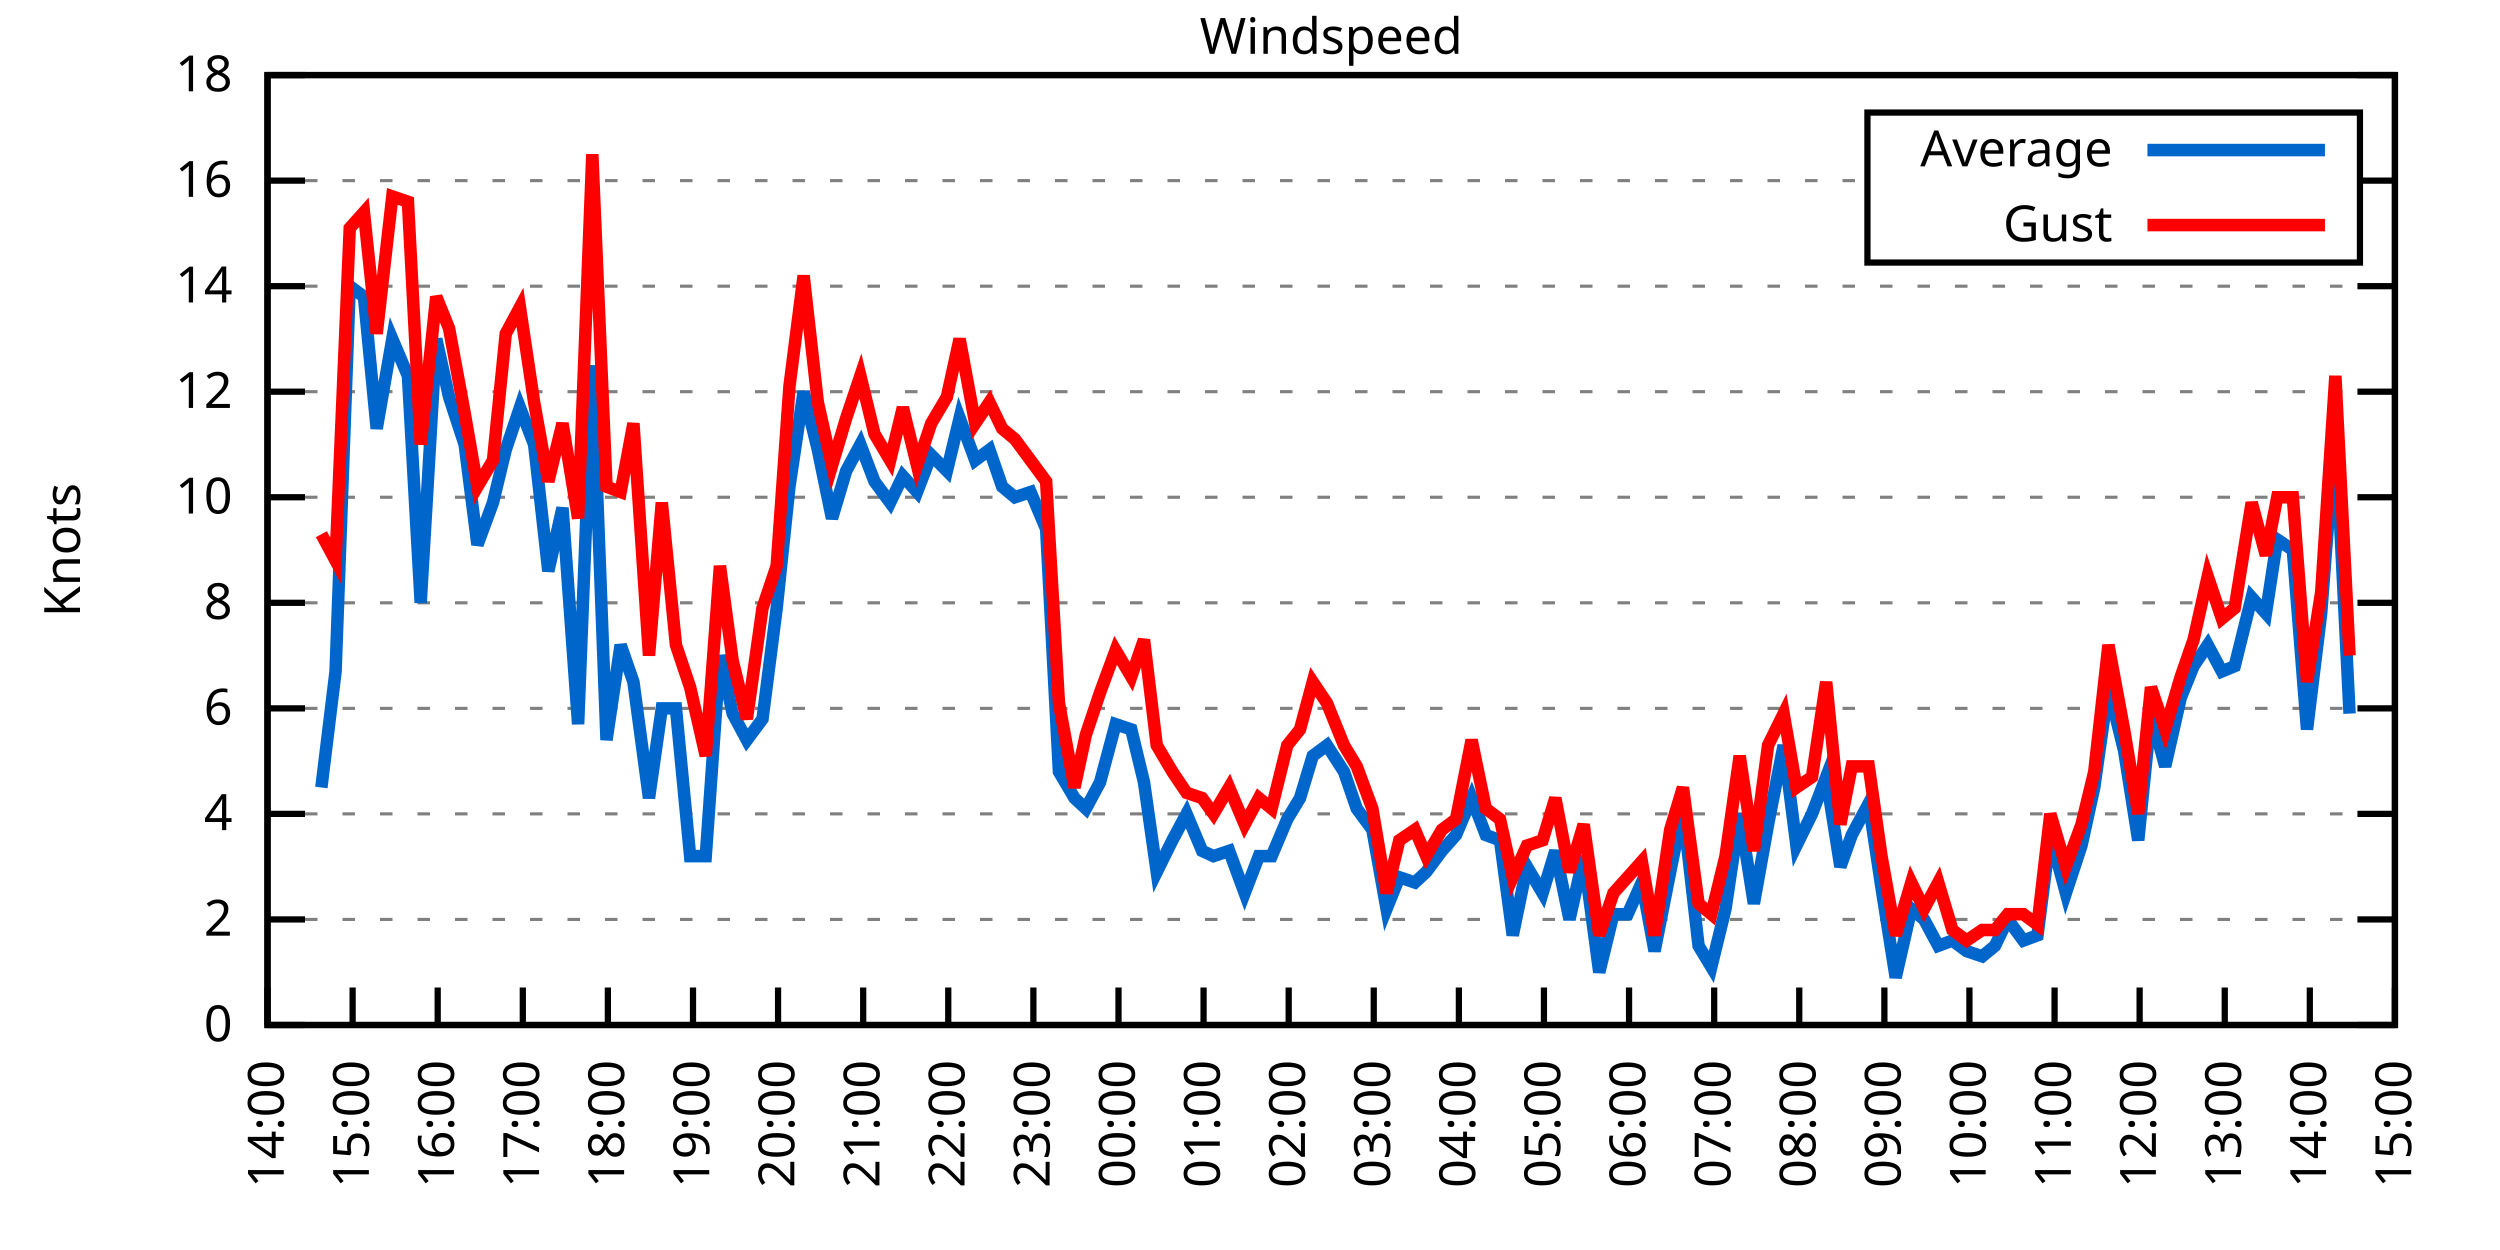
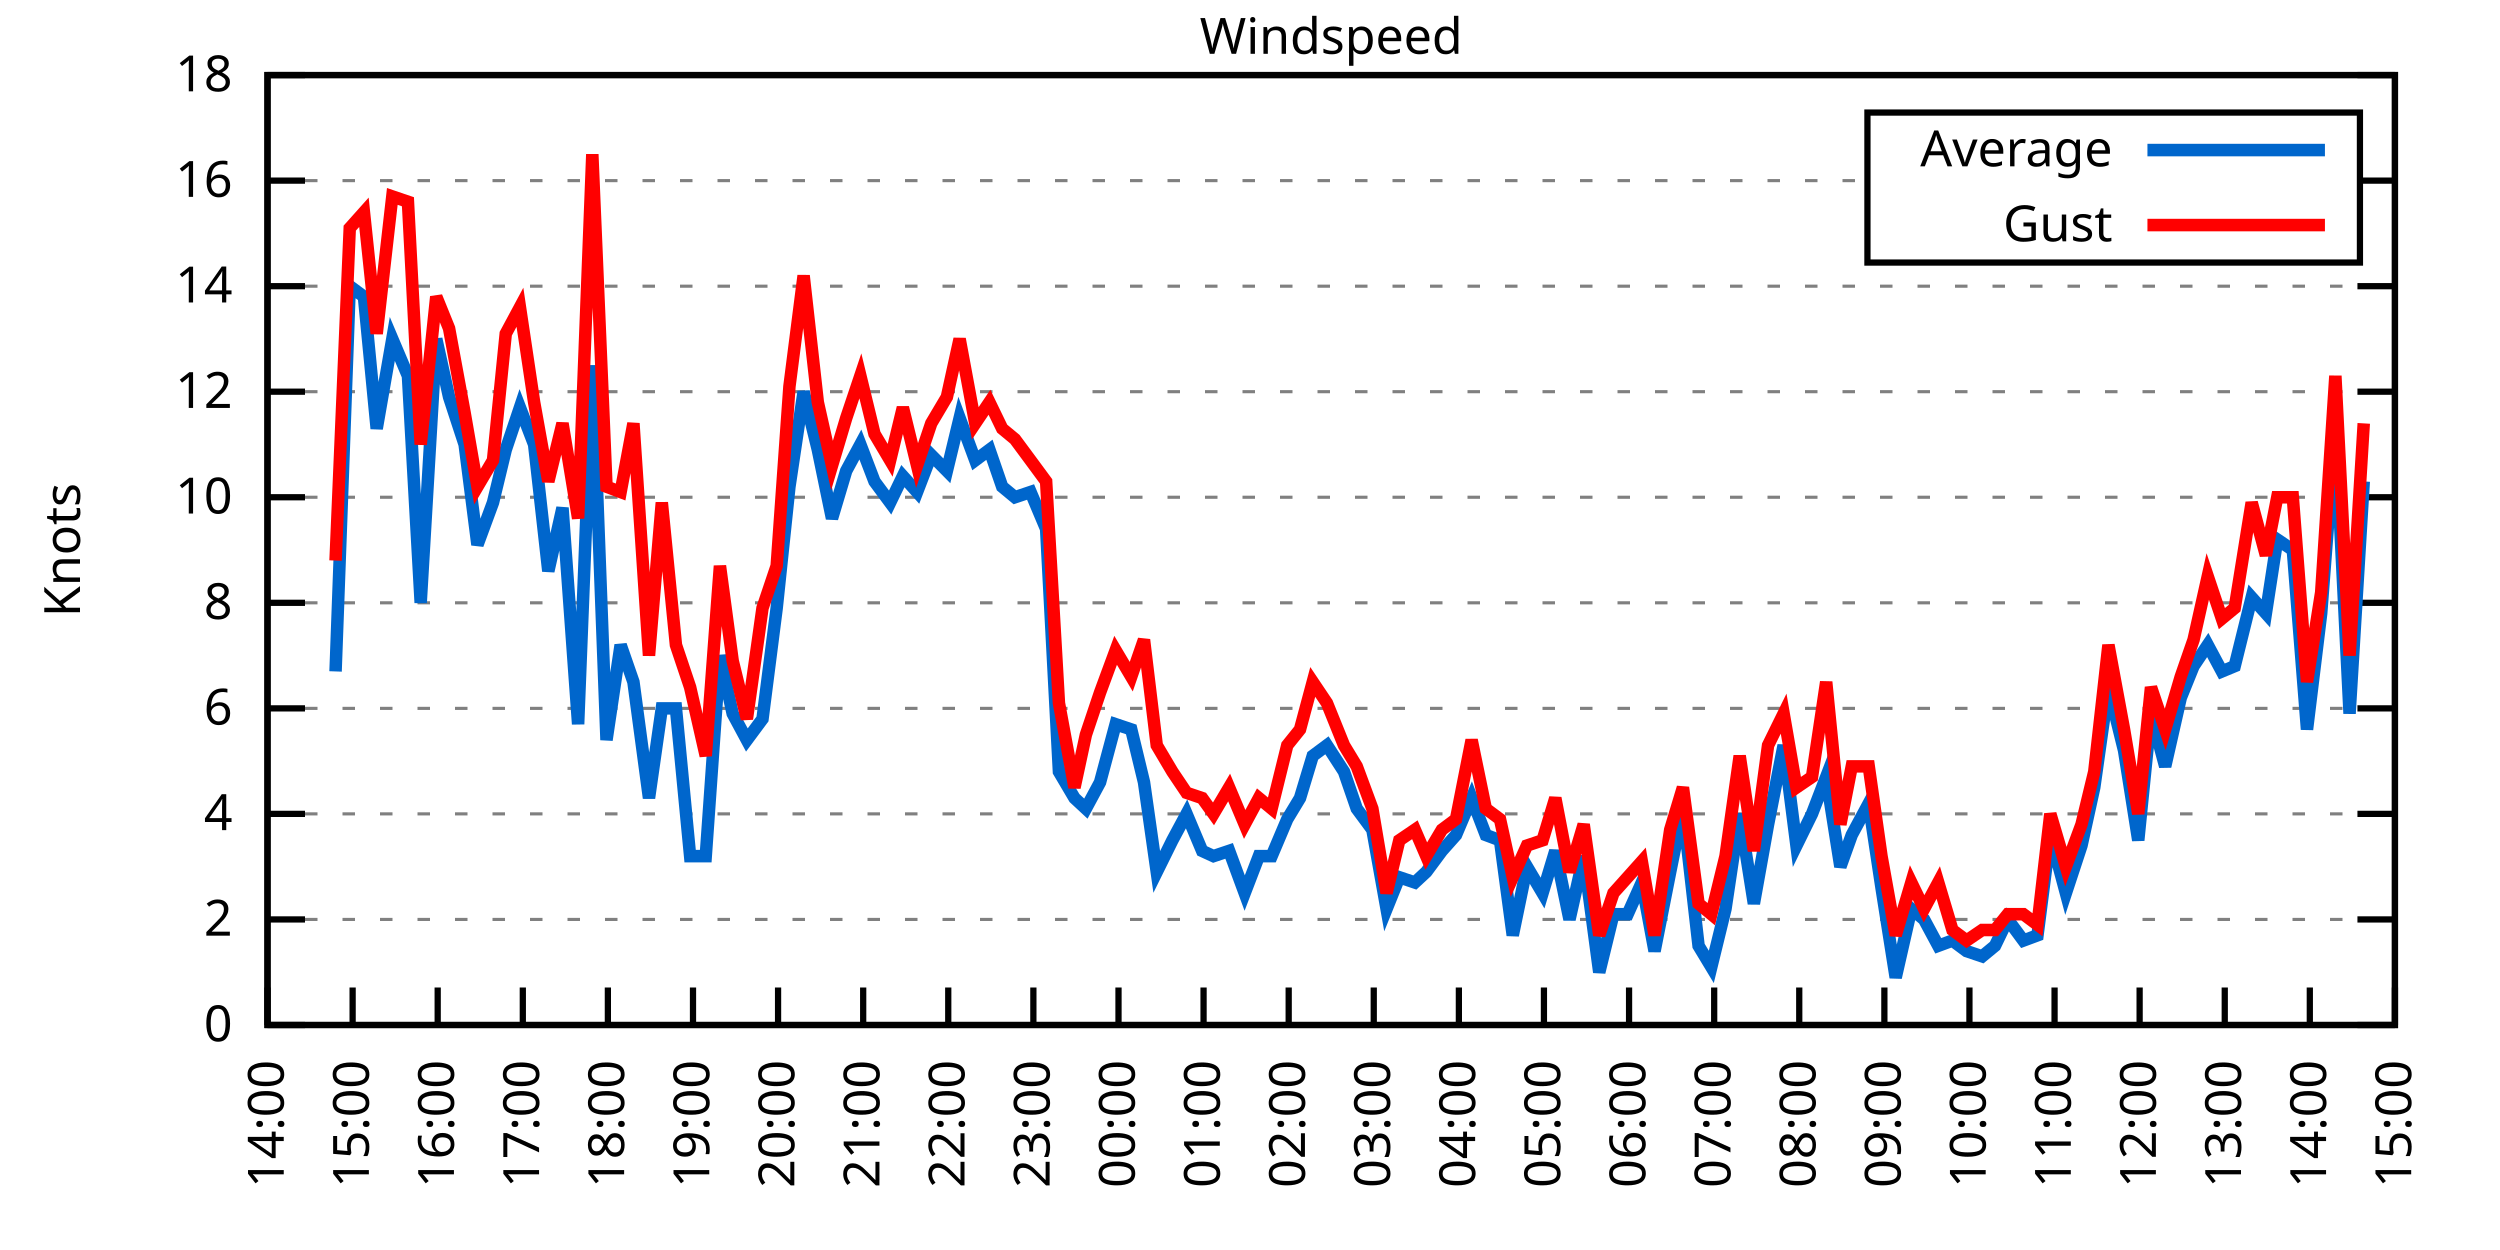
<svg xmlns="http://www.w3.org/2000/svg" xmlns:xlink="http://www.w3.org/1999/xlink" width="400" height="200" viewBox="0 0 400 200">
  <g id="gnuplot_canvas">
    <rect x="0" y="0" width="400" height="200" fill="none" />
    <defs>
      <circle id="gpDot" r="0.5" stroke-width="0.5" stroke="currentColor" />
      <path id="gpPt0" stroke-width="0.333" stroke="currentColor" d="M-1,0 h2 M0,-1 v2" />
      <path id="gpPt1" stroke-width="0.333" stroke="currentColor" d="M-1,-1 L1,1 M1,-1 L-1,1" />
      <path id="gpPt2" stroke-width="0.333" stroke="currentColor" d="M-1,0 L1,0 M0,-1 L0,1 M-1,-1 L1,1 M-1,1 L1,-1" />
      <rect id="gpPt3" stroke-width="0.333" stroke="currentColor" x="-1" y="-1" width="2" height="2" />
      <rect id="gpPt4" stroke-width="0.333" stroke="currentColor" fill="currentColor" x="-1" y="-1" width="2" height="2" />
      <circle id="gpPt5" stroke-width="0.333" stroke="currentColor" cx="0" cy="0" r="1" />
      <use xlink:href="#gpPt5" id="gpPt6" fill="currentColor" stroke="none" />
      <path id="gpPt7" stroke-width="0.333" stroke="currentColor" d="M0,-1.33 L-1.33,0.67 L1.33,0.67 z" />
      <use xlink:href="#gpPt7" id="gpPt8" fill="currentColor" stroke="none" />
      <use xlink:href="#gpPt7" id="gpPt9" stroke="currentColor" transform="rotate(180)" />
      <use xlink:href="#gpPt9" id="gpPt10" fill="currentColor" stroke="none" />
      <use xlink:href="#gpPt3" id="gpPt11" stroke="currentColor" transform="rotate(45)" />
      <use xlink:href="#gpPt11" id="gpPt12" fill="currentColor" stroke="none" />
      <path id="gpPt13" stroke-width="0.333" stroke="currentColor" d="M0,1.330 L1.265,0.411 L0.782,-1.067 L-0.782,-1.076 L-1.265,0.411 z" />
      <use xlink:href="#gpPt13" id="gpPt14" fill="currentColor" stroke="none" />
      <filter id="textbox" filterUnits="objectBoundingBox" x="0" y="0" height="1" width="1">
        <feFlood flood-color="white" flood-opacity="1" result="bgnd" />
        <feComposite in="SourceGraphic" in2="bgnd" operator="atop" />
      </filter>
      <filter id="greybox" filterUnits="objectBoundingBox" x="0" y="0" height="1" width="1">
        <feFlood flood-color="lightgrey" flood-opacity="1" result="grey" />
        <feComposite in="SourceGraphic" in2="grey" operator="atop" />
      </filter>
    </defs>
    <g fill="none" color="white" stroke="currentColor" stroke-width="1.00" stroke-linecap="butt" stroke-linejoin="miter">
</g>
    <g fill="none" color="black" stroke="currentColor" stroke-width="1.00" stroke-linecap="butt" stroke-linejoin="miter">
      <g stroke="none" shape-rendering="crispEdges">
        <polygon fill="rgb(255, 255, 255)" points="42.80,164.00 383.18,164.00 383.18,12.02 42.80,12.02 " />
      </g>
    </g>
    <g fill="none" color="black" stroke="currentColor" stroke-width="1.00" stroke-linecap="butt" stroke-linejoin="miter">
</g>
    <g fill="none" color="black" stroke="black" stroke-width="0.50" stroke-linecap="butt" stroke-linejoin="miter">
</g>
    <g fill="none" color="gray" stroke="currentColor" stroke-width="0.50" stroke-linecap="butt" stroke-linejoin="miter">
      <path stroke="gray" stroke-dasharray="2,4" class="gridline" d="M42.80,164.00 L383.19,164.00  " />
    </g>
    <g fill="none" color="gray" stroke="gray" stroke-width="1.00" stroke-linecap="butt" stroke-linejoin="miter">
</g>
    <g fill="none" color="black" stroke="currentColor" stroke-width="1.00" stroke-linecap="butt" stroke-linejoin="miter">
      <path stroke="black" d="M42.80,164.00 L48.80,164.00 M383.19,164.00 L377.19,164.00  " />
      <g transform="translate(37.20,166.60)" stroke="none" fill="black" font-family="Sans" font-size="8.00" text-anchor="end">
        <text>
          <tspan font-family="Sans"> 0</tspan>
        </text>
      </g>
    </g>
    <g fill="none" color="black" stroke="currentColor" stroke-width="1.00" stroke-linecap="butt" stroke-linejoin="miter">
</g>
    <g fill="none" color="black" stroke="black" stroke-width="0.50" stroke-linecap="butt" stroke-linejoin="miter">
</g>
    <g fill="none" color="gray" stroke="currentColor" stroke-width="0.50" stroke-linecap="butt" stroke-linejoin="miter">
      <path stroke="gray" stroke-dasharray="2,4" class="gridline" d="M42.80,147.11 L383.19,147.11  " />
    </g>
    <g fill="none" color="gray" stroke="gray" stroke-width="1.00" stroke-linecap="butt" stroke-linejoin="miter">
</g>
    <g fill="none" color="black" stroke="currentColor" stroke-width="1.00" stroke-linecap="butt" stroke-linejoin="miter">
      <path stroke="black" d="M42.80,147.11 L48.80,147.11 M383.19,147.11 L377.19,147.11  " />
      <g transform="translate(37.20,149.71)" stroke="none" fill="black" font-family="Sans" font-size="8.00" text-anchor="end">
        <text>
          <tspan font-family="Sans"> 2</tspan>
        </text>
      </g>
    </g>
    <g fill="none" color="black" stroke="currentColor" stroke-width="1.00" stroke-linecap="butt" stroke-linejoin="miter">
</g>
    <g fill="none" color="black" stroke="black" stroke-width="0.50" stroke-linecap="butt" stroke-linejoin="miter">
</g>
    <g fill="none" color="gray" stroke="currentColor" stroke-width="0.50" stroke-linecap="butt" stroke-linejoin="miter">
      <path stroke="gray" stroke-dasharray="2,4" class="gridline" d="M42.80,130.22 L383.19,130.22  " />
    </g>
    <g fill="none" color="gray" stroke="gray" stroke-width="1.00" stroke-linecap="butt" stroke-linejoin="miter">
</g>
    <g fill="none" color="black" stroke="currentColor" stroke-width="1.00" stroke-linecap="butt" stroke-linejoin="miter">
      <path stroke="black" d="M42.80,130.22 L48.80,130.22 M383.19,130.22 L377.19,130.22  " />
      <g transform="translate(37.20,132.82)" stroke="none" fill="black" font-family="Sans" font-size="8.00" text-anchor="end">
        <text>
          <tspan font-family="Sans"> 4</tspan>
        </text>
      </g>
    </g>
    <g fill="none" color="black" stroke="currentColor" stroke-width="1.00" stroke-linecap="butt" stroke-linejoin="miter">
</g>
    <g fill="none" color="black" stroke="black" stroke-width="0.50" stroke-linecap="butt" stroke-linejoin="miter">
</g>
    <g fill="none" color="gray" stroke="currentColor" stroke-width="0.50" stroke-linecap="butt" stroke-linejoin="miter">
      <path stroke="gray" stroke-dasharray="2,4" class="gridline" d="M42.80,113.34 L383.19,113.34  " />
    </g>
    <g fill="none" color="gray" stroke="gray" stroke-width="1.00" stroke-linecap="butt" stroke-linejoin="miter">
</g>
    <g fill="none" color="black" stroke="currentColor" stroke-width="1.00" stroke-linecap="butt" stroke-linejoin="miter">
      <path stroke="black" d="M42.80,113.34 L48.80,113.34 M383.19,113.34 L377.19,113.34  " />
      <g transform="translate(37.20,115.94)" stroke="none" fill="black" font-family="Sans" font-size="8.00" text-anchor="end">
        <text>
          <tspan font-family="Sans"> 6</tspan>
        </text>
      </g>
    </g>
    <g fill="none" color="black" stroke="currentColor" stroke-width="1.00" stroke-linecap="butt" stroke-linejoin="miter">
</g>
    <g fill="none" color="black" stroke="black" stroke-width="0.50" stroke-linecap="butt" stroke-linejoin="miter">
</g>
    <g fill="none" color="gray" stroke="currentColor" stroke-width="0.50" stroke-linecap="butt" stroke-linejoin="miter">
      <path stroke="gray" stroke-dasharray="2,4" class="gridline" d="M42.80,96.45 L383.19,96.45  " />
    </g>
    <g fill="none" color="gray" stroke="gray" stroke-width="1.00" stroke-linecap="butt" stroke-linejoin="miter">
</g>
    <g fill="none" color="black" stroke="currentColor" stroke-width="1.00" stroke-linecap="butt" stroke-linejoin="miter">
      <path stroke="black" d="M42.80,96.45 L48.80,96.45 M383.19,96.45 L377.19,96.45  " />
      <g transform="translate(37.20,99.05)" stroke="none" fill="black" font-family="Sans" font-size="8.00" text-anchor="end">
        <text>
          <tspan font-family="Sans"> 8</tspan>
        </text>
      </g>
    </g>
    <g fill="none" color="black" stroke="currentColor" stroke-width="1.00" stroke-linecap="butt" stroke-linejoin="miter">
</g>
    <g fill="none" color="black" stroke="black" stroke-width="0.50" stroke-linecap="butt" stroke-linejoin="miter">
</g>
    <g fill="none" color="gray" stroke="currentColor" stroke-width="0.50" stroke-linecap="butt" stroke-linejoin="miter">
      <path stroke="gray" stroke-dasharray="2,4" class="gridline" d="M42.80,79.56 L383.19,79.56  " />
    </g>
    <g fill="none" color="gray" stroke="gray" stroke-width="1.00" stroke-linecap="butt" stroke-linejoin="miter">
</g>
    <g fill="none" color="black" stroke="currentColor" stroke-width="1.00" stroke-linecap="butt" stroke-linejoin="miter">
      <path stroke="black" d="M42.80,79.56 L48.80,79.56 M383.19,79.56 L377.19,79.56  " />
      <g transform="translate(37.20,82.16)" stroke="none" fill="black" font-family="Sans" font-size="8.00" text-anchor="end">
        <text>
          <tspan font-family="Sans"> 10</tspan>
        </text>
      </g>
    </g>
    <g fill="none" color="black" stroke="currentColor" stroke-width="1.00" stroke-linecap="butt" stroke-linejoin="miter">
</g>
    <g fill="none" color="black" stroke="black" stroke-width="0.50" stroke-linecap="butt" stroke-linejoin="miter">
</g>
    <g fill="none" color="gray" stroke="currentColor" stroke-width="0.50" stroke-linecap="butt" stroke-linejoin="miter">
      <path stroke="gray" stroke-dasharray="2,4" class="gridline" d="M42.80,62.67 L383.19,62.67  " />
    </g>
    <g fill="none" color="gray" stroke="gray" stroke-width="1.00" stroke-linecap="butt" stroke-linejoin="miter">
</g>
    <g fill="none" color="black" stroke="currentColor" stroke-width="1.00" stroke-linecap="butt" stroke-linejoin="miter">
      <path stroke="black" d="M42.80,62.67 L48.80,62.67 M383.19,62.67 L377.19,62.67  " />
      <g transform="translate(37.20,65.27)" stroke="none" fill="black" font-family="Sans" font-size="8.00" text-anchor="end">
        <text>
          <tspan font-family="Sans"> 12</tspan>
        </text>
      </g>
    </g>
    <g fill="none" color="black" stroke="currentColor" stroke-width="1.00" stroke-linecap="butt" stroke-linejoin="miter">
</g>
    <g fill="none" color="black" stroke="black" stroke-width="0.50" stroke-linecap="butt" stroke-linejoin="miter">
</g>
    <g fill="none" color="gray" stroke="currentColor" stroke-width="0.50" stroke-linecap="butt" stroke-linejoin="miter">
      <path stroke="gray" stroke-dasharray="2,4" class="gridline" d="M42.80,45.79 L383.19,45.79  " />
    </g>
    <g fill="none" color="gray" stroke="gray" stroke-width="1.00" stroke-linecap="butt" stroke-linejoin="miter">
</g>
    <g fill="none" color="black" stroke="currentColor" stroke-width="1.00" stroke-linecap="butt" stroke-linejoin="miter">
      <path stroke="black" d="M42.80,45.79 L48.80,45.79 M383.19,45.79 L377.19,45.79  " />
      <g transform="translate(37.20,48.39)" stroke="none" fill="black" font-family="Sans" font-size="8.00" text-anchor="end">
        <text>
          <tspan font-family="Sans"> 14</tspan>
        </text>
      </g>
    </g>
    <g fill="none" color="black" stroke="currentColor" stroke-width="1.00" stroke-linecap="butt" stroke-linejoin="miter">
</g>
    <g fill="none" color="black" stroke="black" stroke-width="0.50" stroke-linecap="butt" stroke-linejoin="miter">
</g>
    <g fill="none" color="gray" stroke="currentColor" stroke-width="0.50" stroke-linecap="butt" stroke-linejoin="miter">
      <path stroke="gray" stroke-dasharray="2,4" class="gridline" d="M42.80,28.90 L298.79,28.90 M377.59,28.90 L383.19,28.90  " />
    </g>
    <g fill="none" color="gray" stroke="gray" stroke-width="1.00" stroke-linecap="butt" stroke-linejoin="miter">
</g>
    <g fill="none" color="black" stroke="currentColor" stroke-width="1.00" stroke-linecap="butt" stroke-linejoin="miter">
      <path stroke="black" d="M42.80,28.90 L48.80,28.90 M383.19,28.90 L377.19,28.90  " />
      <g transform="translate(37.20,31.50)" stroke="none" fill="black" font-family="Sans" font-size="8.00" text-anchor="end">
        <text>
          <tspan font-family="Sans"> 16</tspan>
        </text>
      </g>
    </g>
    <g fill="none" color="black" stroke="currentColor" stroke-width="1.00" stroke-linecap="butt" stroke-linejoin="miter">
</g>
    <g fill="none" color="black" stroke="black" stroke-width="0.50" stroke-linecap="butt" stroke-linejoin="miter">
</g>
    <g fill="none" color="gray" stroke="currentColor" stroke-width="0.50" stroke-linecap="butt" stroke-linejoin="miter">
      <path stroke="gray" stroke-dasharray="2,4" class="gridline" d="M42.80,12.01 L383.19,12.01  " />
    </g>
    <g fill="none" color="gray" stroke="gray" stroke-width="1.00" stroke-linecap="butt" stroke-linejoin="miter">
</g>
    <g fill="none" color="black" stroke="currentColor" stroke-width="1.00" stroke-linecap="butt" stroke-linejoin="miter">
      <path stroke="black" d="M42.80,12.01 L48.80,12.01 M383.19,12.01 L377.19,12.01  " />
      <g transform="translate(37.20,14.61)" stroke="none" fill="black" font-family="Sans" font-size="8.00" text-anchor="end">
        <text>
          <tspan font-family="Sans"> 18</tspan>
        </text>
      </g>
    </g>
    <g fill="none" color="black" stroke="currentColor" stroke-width="1.00" stroke-linecap="butt" stroke-linejoin="miter">
      <path stroke="black" d="M42.80,164.00 L42.80,158.00  " />
      <g transform="translate(45.40,169.60) rotate(270.00)" stroke="none" fill="black" font-family="Sans" font-size="8.00" text-anchor="end">
        <text>
          <tspan font-family="Sans">14:00</tspan>
        </text>
      </g>
    </g>
    <g fill="none" color="black" stroke="currentColor" stroke-width="1.00" stroke-linecap="butt" stroke-linejoin="miter">
      <path stroke="black" d="M56.42,164.00 L56.42,158.00  " />
      <g transform="translate(59.02,169.60) rotate(270.00)" stroke="none" fill="black" font-family="Sans" font-size="8.00" text-anchor="end">
        <text>
          <tspan font-family="Sans">15:00</tspan>
        </text>
      </g>
    </g>
    <g fill="none" color="black" stroke="currentColor" stroke-width="1.00" stroke-linecap="butt" stroke-linejoin="miter">
      <path stroke="black" d="M70.03,164.00 L70.03,158.00  " />
      <g transform="translate(72.63,169.60) rotate(270.00)" stroke="none" fill="black" font-family="Sans" font-size="8.00" text-anchor="end">
        <text>
          <tspan font-family="Sans">16:00</tspan>
        </text>
      </g>
    </g>
    <g fill="none" color="black" stroke="currentColor" stroke-width="1.00" stroke-linecap="butt" stroke-linejoin="miter">
      <path stroke="black" d="M83.65,164.00 L83.65,158.00  " />
      <g transform="translate(86.25,169.60) rotate(270.00)" stroke="none" fill="black" font-family="Sans" font-size="8.00" text-anchor="end">
        <text>
          <tspan font-family="Sans">17:00</tspan>
        </text>
      </g>
    </g>
    <g fill="none" color="black" stroke="currentColor" stroke-width="1.00" stroke-linecap="butt" stroke-linejoin="miter">
      <path stroke="black" d="M97.26,164.00 L97.26,158.00  " />
      <g transform="translate(99.86,169.60) rotate(270.00)" stroke="none" fill="black" font-family="Sans" font-size="8.00" text-anchor="end">
        <text>
          <tspan font-family="Sans">18:00</tspan>
        </text>
      </g>
    </g>
    <g fill="none" color="black" stroke="currentColor" stroke-width="1.00" stroke-linecap="butt" stroke-linejoin="miter">
      <path stroke="black" d="M110.88,164.00 L110.88,158.00  " />
      <g transform="translate(113.48,169.60) rotate(270.00)" stroke="none" fill="black" font-family="Sans" font-size="8.00" text-anchor="end">
        <text>
          <tspan font-family="Sans">19:00</tspan>
        </text>
      </g>
    </g>
    <g fill="none" color="black" stroke="currentColor" stroke-width="1.00" stroke-linecap="butt" stroke-linejoin="miter">
      <path stroke="black" d="M124.49,164.00 L124.49,158.00  " />
      <g transform="translate(127.09,169.60) rotate(270.00)" stroke="none" fill="black" font-family="Sans" font-size="8.00" text-anchor="end">
        <text>
          <tspan font-family="Sans">20:00</tspan>
        </text>
      </g>
    </g>
    <g fill="none" color="black" stroke="currentColor" stroke-width="1.00" stroke-linecap="butt" stroke-linejoin="miter">
      <path stroke="black" d="M138.11,164.00 L138.11,158.00  " />
      <g transform="translate(140.71,169.60) rotate(270.00)" stroke="none" fill="black" font-family="Sans" font-size="8.00" text-anchor="end">
        <text>
          <tspan font-family="Sans">21:00</tspan>
        </text>
      </g>
    </g>
    <g fill="none" color="black" stroke="currentColor" stroke-width="1.00" stroke-linecap="butt" stroke-linejoin="miter">
      <path stroke="black" d="M151.72,164.00 L151.72,158.00  " />
      <g transform="translate(154.32,169.60) rotate(270.00)" stroke="none" fill="black" font-family="Sans" font-size="8.00" text-anchor="end">
        <text>
          <tspan font-family="Sans">22:00</tspan>
        </text>
      </g>
    </g>
    <g fill="none" color="black" stroke="currentColor" stroke-width="1.00" stroke-linecap="butt" stroke-linejoin="miter">
      <path stroke="black" d="M165.34,164.00 L165.34,158.00  " />
      <g transform="translate(167.94,169.60) rotate(270.00)" stroke="none" fill="black" font-family="Sans" font-size="8.00" text-anchor="end">
        <text>
          <tspan font-family="Sans">23:00</tspan>
        </text>
      </g>
    </g>
    <g fill="none" color="black" stroke="currentColor" stroke-width="1.00" stroke-linecap="butt" stroke-linejoin="miter">
      <path stroke="black" d="M178.96,164.00 L178.96,158.00  " />
      <g transform="translate(181.56,169.60) rotate(270.00)" stroke="none" fill="black" font-family="Sans" font-size="8.00" text-anchor="end">
        <text>
          <tspan font-family="Sans">00:00</tspan>
        </text>
      </g>
    </g>
    <g fill="none" color="black" stroke="currentColor" stroke-width="1.00" stroke-linecap="butt" stroke-linejoin="miter">
      <path stroke="black" d="M192.57,164.00 L192.57,158.00  " />
      <g transform="translate(195.17,169.60) rotate(270.00)" stroke="none" fill="black" font-family="Sans" font-size="8.00" text-anchor="end">
        <text>
          <tspan font-family="Sans">01:00</tspan>
        </text>
      </g>
    </g>
    <g fill="none" color="black" stroke="currentColor" stroke-width="1.00" stroke-linecap="butt" stroke-linejoin="miter">
      <path stroke="black" d="M206.19,164.00 L206.19,158.00  " />
      <g transform="translate(208.79,169.60) rotate(270.00)" stroke="none" fill="black" font-family="Sans" font-size="8.00" text-anchor="end">
        <text>
          <tspan font-family="Sans">02:00</tspan>
        </text>
      </g>
    </g>
    <g fill="none" color="black" stroke="currentColor" stroke-width="1.00" stroke-linecap="butt" stroke-linejoin="miter">
      <path stroke="black" d="M219.80,164.00 L219.80,158.00  " />
      <g transform="translate(222.40,169.60) rotate(270.00)" stroke="none" fill="black" font-family="Sans" font-size="8.00" text-anchor="end">
        <text>
          <tspan font-family="Sans">03:00</tspan>
        </text>
      </g>
    </g>
    <g fill="none" color="black" stroke="currentColor" stroke-width="1.00" stroke-linecap="butt" stroke-linejoin="miter">
      <path stroke="black" d="M233.42,164.00 L233.42,158.00  " />
      <g transform="translate(236.02,169.60) rotate(270.00)" stroke="none" fill="black" font-family="Sans" font-size="8.00" text-anchor="end">
        <text>
          <tspan font-family="Sans">04:00</tspan>
        </text>
      </g>
    </g>
    <g fill="none" color="black" stroke="currentColor" stroke-width="1.00" stroke-linecap="butt" stroke-linejoin="miter">
      <path stroke="black" d="M247.03,164.00 L247.03,158.00  " />
      <g transform="translate(249.63,169.60) rotate(270.00)" stroke="none" fill="black" font-family="Sans" font-size="8.00" text-anchor="end">
        <text>
          <tspan font-family="Sans">05:00</tspan>
        </text>
      </g>
    </g>
    <g fill="none" color="black" stroke="currentColor" stroke-width="1.00" stroke-linecap="butt" stroke-linejoin="miter">
      <path stroke="black" d="M260.65,164.00 L260.65,158.00  " />
      <g transform="translate(263.25,169.60) rotate(270.00)" stroke="none" fill="black" font-family="Sans" font-size="8.00" text-anchor="end">
        <text>
          <tspan font-family="Sans">06:00</tspan>
        </text>
      </g>
    </g>
    <g fill="none" color="black" stroke="currentColor" stroke-width="1.00" stroke-linecap="butt" stroke-linejoin="miter">
      <path stroke="black" d="M274.27,164.00 L274.27,158.00  " />
      <g transform="translate(276.87,169.60) rotate(270.00)" stroke="none" fill="black" font-family="Sans" font-size="8.00" text-anchor="end">
        <text>
          <tspan font-family="Sans">07:00</tspan>
        </text>
      </g>
    </g>
    <g fill="none" color="black" stroke="currentColor" stroke-width="1.00" stroke-linecap="butt" stroke-linejoin="miter">
      <path stroke="black" d="M287.88,164.00 L287.88,158.00  " />
      <g transform="translate(290.48,169.60) rotate(270.00)" stroke="none" fill="black" font-family="Sans" font-size="8.00" text-anchor="end">
        <text>
          <tspan font-family="Sans">08:00</tspan>
        </text>
      </g>
    </g>
    <g fill="none" color="black" stroke="currentColor" stroke-width="1.00" stroke-linecap="butt" stroke-linejoin="miter">
      <path stroke="black" d="M301.50,164.00 L301.50,158.00  " />
      <g transform="translate(304.10,169.60) rotate(270.00)" stroke="none" fill="black" font-family="Sans" font-size="8.00" text-anchor="end">
        <text>
          <tspan font-family="Sans">09:00</tspan>
        </text>
      </g>
    </g>
    <g fill="none" color="black" stroke="currentColor" stroke-width="1.00" stroke-linecap="butt" stroke-linejoin="miter">
      <path stroke="black" d="M315.11,164.00 L315.11,158.00  " />
      <g transform="translate(317.71,169.60) rotate(270.00)" stroke="none" fill="black" font-family="Sans" font-size="8.00" text-anchor="end">
        <text>
          <tspan font-family="Sans">10:00</tspan>
        </text>
      </g>
    </g>
    <g fill="none" color="black" stroke="currentColor" stroke-width="1.00" stroke-linecap="butt" stroke-linejoin="miter">
      <path stroke="black" d="M328.73,164.00 L328.73,158.00  " />
      <g transform="translate(331.33,169.60) rotate(270.00)" stroke="none" fill="black" font-family="Sans" font-size="8.00" text-anchor="end">
        <text>
          <tspan font-family="Sans">11:00</tspan>
        </text>
      </g>
    </g>
    <g fill="none" color="black" stroke="currentColor" stroke-width="1.00" stroke-linecap="butt" stroke-linejoin="miter">
      <path stroke="black" d="M342.34,164.00 L342.34,158.00  " />
      <g transform="translate(344.94,169.60) rotate(270.00)" stroke="none" fill="black" font-family="Sans" font-size="8.00" text-anchor="end">
        <text>
          <tspan font-family="Sans">12:00</tspan>
        </text>
      </g>
    </g>
    <g fill="none" color="black" stroke="currentColor" stroke-width="1.00" stroke-linecap="butt" stroke-linejoin="miter">
      <path stroke="black" d="M355.96,164.00 L355.96,158.00  " />
      <g transform="translate(358.56,169.60) rotate(270.00)" stroke="none" fill="black" font-family="Sans" font-size="8.00" text-anchor="end">
        <text>
          <tspan font-family="Sans">13:00</tspan>
        </text>
      </g>
    </g>
    <g fill="none" color="black" stroke="currentColor" stroke-width="1.00" stroke-linecap="butt" stroke-linejoin="miter">
      <path stroke="black" d="M369.57,164.00 L369.57,158.00  " />
      <g transform="translate(372.17,169.60) rotate(270.00)" stroke="none" fill="black" font-family="Sans" font-size="8.00" text-anchor="end">
        <text>
          <tspan font-family="Sans">14:00</tspan>
        </text>
      </g>
    </g>
    <g fill="none" color="black" stroke="currentColor" stroke-width="1.00" stroke-linecap="butt" stroke-linejoin="miter">
      <path stroke="black" d="M383.19,164.00 L383.19,158.00  " />
      <g transform="translate(385.79,169.60) rotate(270.00)" stroke="none" fill="black" font-family="Sans" font-size="8.00" text-anchor="end">
        <text>
          <tspan font-family="Sans">15:00</tspan>
        </text>
      </g>
    </g>
    <g fill="none" color="black" stroke="currentColor" stroke-width="1.00" stroke-linecap="butt" stroke-linejoin="miter">
</g>
    <g fill="none" color="black" stroke="currentColor" stroke-width="1.00" stroke-linecap="butt" stroke-linejoin="miter">
      <path stroke="black" d="M42.80,12.01 L42.80,164.00 L383.19,164.00 L383.19,12.01 L42.80,12.01 Z  " />
    </g>
    <g fill="none" color="black" stroke="currentColor" stroke-width="1.00" stroke-linecap="butt" stroke-linejoin="miter">
</g>
    <g fill="none" color="black" stroke="currentColor" stroke-width="1.00" stroke-linecap="butt" stroke-linejoin="miter">
      <path stroke="black" d="M298.79,42.01 L298.79,18.01 L377.59,18.01 L377.59,42.01 L298.79,42.01 Z  " />
    </g>
    <g id="Windspeed_plot_1">
      <g fill="none" color="white" stroke="black" stroke-width="2.00" stroke-linecap="butt" stroke-linejoin="miter">
</g>
      <g fill="none" color="black" stroke="currentColor" stroke-width="2.00" stroke-linecap="butt" stroke-linejoin="miter">
        <g transform="translate(337.99,26.61)" stroke="none" fill="black" font-family="Sans" font-size="8.00" text-anchor="end">
          <text>
            <tspan font-family="Sans">Average</tspan>
          </text>
        </g>
      </g>
      <g fill="none" color="black" stroke="currentColor" stroke-width="2.00" stroke-linecap="butt" stroke-linejoin="miter">
-         <path stroke="rgb(  0, 102, 204)" d="M343.59,24.01 L371.99,24.01 M51.42,126.00 L53.69,107.43 L55.96,45.79 L58.23,47.47 L60.27,68.58 L62.77,54.23   L65.27,60.14 L67.31,96.45 L69.80,54.23 L71.85,63.52 L74.34,71.12 L76.39,87.16 L78.88,80.41 L80.92,71.96   L83.19,65.21 L85.46,71.12 L87.73,91.38 L90.00,81.25 L92.50,115.87 L94.77,58.45 L97.04,118.40 L99.30,103.20   L101.35,109.11 L103.84,127.69 L105.89,113.34 L108.15,113.34 L110.42,136.98 L112.92,136.98 L115.19,104.89 L117.23,114.18   L119.50,118.40 L122.00,115.03 L124.27,97.29 L126.31,77.87 L128.58,62.67 L130.85,71.96 L133.12,82.94 L135.39,75.34   L137.66,71.12 L139.92,77.03 L142.42,80.41 L144.46,76.18 L146.73,78.72 L149.00,72.81 L151.50,75.34 L153.54,66.90   L156.04,73.65 L158.31,71.96 L160.35,77.87 L162.39,79.56 L164.89,78.72 L167.38,84.63 L169.43,123.47 L171.92,127.69   L173.74,129.38 L176.01,125.16 L178.50,115.87 L181.00,116.71 L183.04,125.16 L185.08,139.51 L187.58,134.45 L189.85,130.22   L192.34,136.14 L194.16,136.98 L196.66,136.14 L199.15,142.89 L201.42,136.98 L203.46,136.98 L205.96,131.07 L208.00,127.69   L210.04,120.94 L212.31,119.25 L215.04,123.47 L217.08,129.38 L219.58,132.76 L221.85,145.42 L223.89,140.36 L226.38,141.20   L228.20,139.51 L230.70,136.14 L232.96,133.60 L235.46,127.69 L237.73,133.60 L240.00,134.45 L242.04,149.65 L244.31,138.67   L246.81,142.89 L248.85,136.14 L251.12,147.11 L253.39,136.98 L255.88,155.56 L258.15,146.27 L260.42,146.27 L262.69,141.20   L264.73,152.18 L267.23,139.51 L269.27,129.38 L271.77,151.33 L273.81,154.71 L276.08,145.42 L278.35,130.22 L280.62,144.58   L282.89,131.91 L285.38,119.25 L287.43,135.29 L289.92,130.22 L292.19,124.31 L294.46,138.67 L296.28,133.60 L299.00,128.54   L301.04,142.05 L303.31,156.40 L305.81,145.42 L307.85,147.11 L310.12,151.33 L312.39,150.49 L314.66,152.18 L317.15,153.02   L319.20,151.33 L321.24,147.11 L323.74,150.49 L326.00,149.65 L328.05,133.60 L330.54,142.89 L333.04,135.29 L335.08,126.00   L337.35,109.96 L339.85,120.09 L342.12,134.45 L344.16,114.18 L346.43,122.62 L348.92,111.65 L350.97,106.58 L353.24,103.20   L355.50,107.43 L357.55,106.58 L360.27,95.60 L362.54,98.14 L364.36,86.32 L366.85,88.00 L369.12,116.71 L371.39,98.14   L373.66,68.58 L375.93,114.18  " />
+         <path stroke="rgb(  0, 102, 204)" d="M343.59,24.01 L371.99,24.01 M53.69,107.43 L55.96,45.79 L58.23,47.47 L60.27,68.58 L62.77,54.23 L65.27,60.14   L67.31,96.45 L69.80,54.23 L71.85,63.52 L74.34,71.12 L76.39,87.16 L78.88,80.41 L80.92,71.96 L83.19,65.21   L85.46,71.12 L87.73,91.38 L90.00,81.25 L92.50,115.87 L94.77,58.45 L97.04,118.40 L99.30,103.20 L101.35,109.11   L103.84,127.69 L105.89,113.34 L108.15,113.34 L110.42,136.98 L112.92,136.98 L115.19,104.89 L117.23,114.18 L119.50,118.40   L122.00,115.03 L124.27,97.29 L126.31,77.87 L128.58,62.67 L130.85,71.96 L133.12,82.94 L135.39,75.34 L137.66,71.12   L139.92,77.03 L142.42,80.41 L144.46,76.18 L146.73,78.72 L149.00,72.81 L151.50,75.34 L153.54,66.90 L156.04,73.65   L158.31,71.96 L160.35,77.87 L162.39,79.56 L164.89,78.72 L167.38,84.63 L169.43,123.47 L171.92,127.69 L173.74,129.38   L176.01,125.16 L178.50,115.87 L181.00,116.71 L183.04,125.16 L185.08,139.51 L187.58,134.45 L189.85,130.22 L192.34,136.14   L194.16,136.98 L196.66,136.14 L199.15,142.89 L201.42,136.98 L203.46,136.98 L205.96,131.07 L208.00,127.69 L210.04,120.94   L212.31,119.25 L215.04,123.47 L217.08,129.38 L219.58,132.76 L221.85,145.42 L223.89,140.36 L226.38,141.20 L228.20,139.51   L230.70,136.14 L232.96,133.60 L235.46,127.69 L237.73,133.60 L240.00,134.45 L242.04,149.65 L244.31,138.67 L246.81,142.89   L248.85,136.14 L251.12,147.11 L253.39,136.98 L255.88,155.56 L258.15,146.27 L260.42,146.27 L262.69,141.20 L264.73,152.18   L267.23,139.51 L269.27,129.38 L271.77,151.33 L273.81,154.71 L276.08,145.42 L278.35,130.22 L280.62,144.58 L282.89,131.91   L285.38,119.25 L287.43,135.29 L289.92,130.22 L292.19,124.31 L294.46,138.67 L296.28,133.60 L299.00,128.54 L301.04,142.05   L303.31,156.40 L305.81,145.42 L307.85,147.11 L310.12,151.33 L312.39,150.49 L314.66,152.18 L317.15,153.02 L319.20,151.33   L321.24,147.11 L323.74,150.49 L326.00,149.65 L328.05,133.60 L330.54,142.89 L333.04,135.29 L335.08,126.00 L337.35,109.96   L339.85,120.09 L342.12,134.45 L344.16,114.18 L346.43,122.62 L348.92,111.65 L350.97,106.58 L353.24,103.20 L355.50,107.43   L357.55,106.58 L360.27,95.60 L362.54,98.14 L364.36,86.32 L366.85,88.00 L369.12,116.71 L371.39,98.14 L373.66,68.58   L375.93,114.18 L378.20,77.03  " />
      </g>
    </g>
    <g id="Windspeed_plot_2">
      <g fill="none" color="black" stroke="currentColor" stroke-width="2.00" stroke-linecap="butt" stroke-linejoin="miter">
        <g transform="translate(337.99,38.61)" stroke="none" fill="black" font-family="Sans" font-size="8.00" text-anchor="end">
          <text>
            <tspan font-family="Sans">Gust</tspan>
          </text>
        </g>
      </g>
      <g fill="none" color="black" stroke="currentColor" stroke-width="2.00" stroke-linecap="butt" stroke-linejoin="miter">
-         <path stroke="rgb(255,   0,   0)" d="M343.59,36.01 L371.99,36.01 M51.42,85.47 L53.69,89.69 L55.96,36.50 L58.23,33.96 L60.27,53.39 L62.77,31.43   L65.27,32.28 L67.31,71.12 L69.80,47.47 L71.85,52.54 L74.34,66.05 L76.39,77.87 L78.88,73.65 L80.92,53.39   L83.19,49.16 L85.46,64.36 L87.73,77.03 L90.00,67.74 L92.50,82.94 L94.77,24.68 L97.04,77.87 L99.30,78.72   L101.35,67.74 L103.84,104.89 L105.89,80.41 L108.15,103.20 L110.42,109.96 L112.92,120.94 L115.19,90.54 L117.23,105.74   L119.50,115.03 L122.00,97.29 L124.27,90.54 L126.31,61.83 L128.58,44.10 L130.85,64.36 L133.12,74.49 L135.39,66.90   L137.66,60.14 L139.92,69.43 L142.42,73.65 L144.46,65.21 L146.73,74.49 L149.00,67.74 L151.50,63.52 L153.54,54.23   L156.04,67.74 L158.31,64.36 L160.35,68.58 L162.39,70.27 L164.89,73.65 L167.38,77.03 L169.43,112.49 L171.92,126.00   L173.74,117.56 L176.01,110.80 L178.50,104.05 L181.00,108.27 L183.04,102.36 L185.08,119.25 L187.58,123.47 L189.85,126.85   L192.34,127.69 L194.16,130.22 L196.66,126.00 L199.15,131.91 L201.42,127.69 L203.46,129.38 L205.96,119.25 L208.00,116.71   L210.04,109.11 L212.31,112.49 L215.04,119.25 L217.08,122.62 L219.58,129.38 L221.85,142.89 L223.89,134.45 L226.38,132.76   L228.20,136.98 L230.70,132.76 L232.96,131.07 L235.46,118.40 L237.73,129.38 L240.00,131.07 L242.04,140.36 L244.31,135.29   L246.81,134.45 L248.85,127.69 L251.12,139.51 L253.39,131.91 L255.88,149.65 L258.15,142.89 L260.42,140.36 L262.69,137.82   L264.73,149.65 L267.23,132.76 L269.27,126.00 L271.77,144.58 L273.81,146.27 L276.08,136.98 L278.35,120.94 L280.62,136.14   L282.89,119.25 L285.38,114.18 L287.43,126.00 L289.92,124.31 L292.19,109.11 L294.46,131.91 L296.28,122.62 L299.00,122.62   L301.04,136.98 L303.31,149.65 L305.81,141.20 L307.85,145.42 L310.12,141.20 L312.39,148.80 L314.66,150.49 L317.15,148.80   L319.20,148.80 L321.24,146.27 L323.74,146.27 L326.00,147.96 L328.05,130.22 L330.54,138.67 L333.04,131.91 L335.08,123.47   L337.35,103.20 L339.85,116.71 L342.12,130.22 L344.16,109.96 L346.43,116.71 L348.92,108.27 L350.97,102.36 L353.24,92.23   L355.50,98.98 L357.55,97.29 L360.27,80.41 L362.54,88.85 L364.36,79.56 L366.85,79.56 L369.12,109.11 L371.39,94.76   L373.66,60.14 L375.93,104.89  " />
+         <path stroke="rgb(255,   0,   0)" d="M343.59,36.01 L371.99,36.01 M53.69,89.69 L55.96,36.50 L58.23,33.96 L60.27,53.39 L62.77,31.43 L65.27,32.28   L67.31,71.12 L69.80,47.47 L71.85,52.54 L74.34,66.05 L76.39,77.87 L78.88,73.65 L80.92,53.39 L83.19,49.16   L85.46,64.36 L87.73,77.03 L90.00,67.74 L92.50,82.94 L94.77,24.68 L97.04,77.87 L99.30,78.72 L101.35,67.74   L103.84,104.89 L105.89,80.41 L108.15,103.20 L110.42,109.96 L112.92,120.94 L115.19,90.54 L117.23,105.74 L119.50,115.03   L122.00,97.29 L124.27,90.54 L126.31,61.83 L128.58,44.10 L130.85,64.36 L133.12,74.49 L135.39,66.90 L137.66,60.14   L139.92,69.43 L142.42,73.65 L144.46,65.21 L146.73,74.49 L149.00,67.74 L151.50,63.52 L153.54,54.23 L156.04,67.74   L158.31,64.36 L160.35,68.58 L162.39,70.27 L164.89,73.65 L167.38,77.03 L169.43,112.49 L171.92,126.00 L173.74,117.56   L176.01,110.80 L178.50,104.05 L181.00,108.27 L183.04,102.36 L185.08,119.25 L187.58,123.47 L189.85,126.85 L192.34,127.69   L194.16,130.22 L196.66,126.00 L199.15,131.91 L201.42,127.69 L203.46,129.38 L205.96,119.25 L208.00,116.71 L210.04,109.11   L212.31,112.49 L215.04,119.25 L217.08,122.62 L219.58,129.38 L221.85,142.89 L223.89,134.45 L226.38,132.76 L228.20,136.98   L230.70,132.76 L232.96,131.07 L235.46,118.40 L237.73,129.38 L240.00,131.07 L242.04,140.36 L244.31,135.29 L246.81,134.45   L248.85,127.69 L251.12,139.51 L253.39,131.91 L255.88,149.65 L258.15,142.89 L260.42,140.36 L262.69,137.82 L264.73,149.65   L267.23,132.76 L269.27,126.00 L271.77,144.58 L273.81,146.27 L276.08,136.98 L278.35,120.94 L280.62,136.14 L282.89,119.25   L285.38,114.18 L287.43,126.00 L289.92,124.31 L292.19,109.11 L294.46,131.91 L296.28,122.62 L299.00,122.62 L301.04,136.98   L303.31,149.65 L305.81,141.20 L307.85,145.42 L310.12,141.20 L312.39,148.80 L314.66,150.49 L317.15,148.80 L319.20,148.80   L321.24,146.27 L323.74,146.27 L326.00,147.96 L328.05,130.22 L330.54,138.67 L333.04,131.91 L335.08,123.47 L337.35,103.20   L339.85,116.71 L342.12,130.22 L344.16,109.96 L346.43,116.71 L348.92,108.27 L350.97,102.36 L353.24,92.23 L355.50,98.98   L357.55,97.29 L360.27,80.41 L362.54,88.85 L364.36,79.56 L366.85,79.56 L369.12,109.11 L371.39,94.76 L373.66,60.14   L375.93,104.89 L378.20,67.74  " />
      </g>
    </g>
    <g fill="none" color="black" stroke="currentColor" stroke-width="2.00" stroke-linecap="butt" stroke-linejoin="miter">
</g>
    <g fill="none" color="black" stroke="black" stroke-width="1.00" stroke-linecap="butt" stroke-linejoin="miter">
</g>
    <g fill="none" color="black" stroke="currentColor" stroke-width="1.00" stroke-linecap="butt" stroke-linejoin="miter">
      <path stroke="black" d="M42.80,12.01 L42.80,164.00 L383.19,164.00 L383.19,12.01 L42.80,12.01 Z  " />
      <g transform="translate(12.80,88.01) rotate(270.00)" stroke="none" fill="black" font-family="Sans" font-size="8.00" text-anchor="middle">
        <text>
          <tspan font-family="Sans">Knots</tspan>
        </text>
      </g>
    </g>
    <g fill="none" color="black" stroke="currentColor" stroke-width="1.00" stroke-linecap="butt" stroke-linejoin="miter">
</g>
    <g fill="none" color="black" stroke="currentColor" stroke-width="1.00" stroke-linecap="butt" stroke-linejoin="miter">
      <g transform="translate(212.99,8.61)" stroke="none" fill="black" font-family="Sans" font-size="8.00" text-anchor="middle">
        <text>
          <tspan font-family="Sans">Windspeed</tspan>
        </text>
      </g>
    </g>
    <g fill="none" color="black" stroke="currentColor" stroke-width="1.00" stroke-linecap="butt" stroke-linejoin="miter">
</g>
  </g>
</svg>
